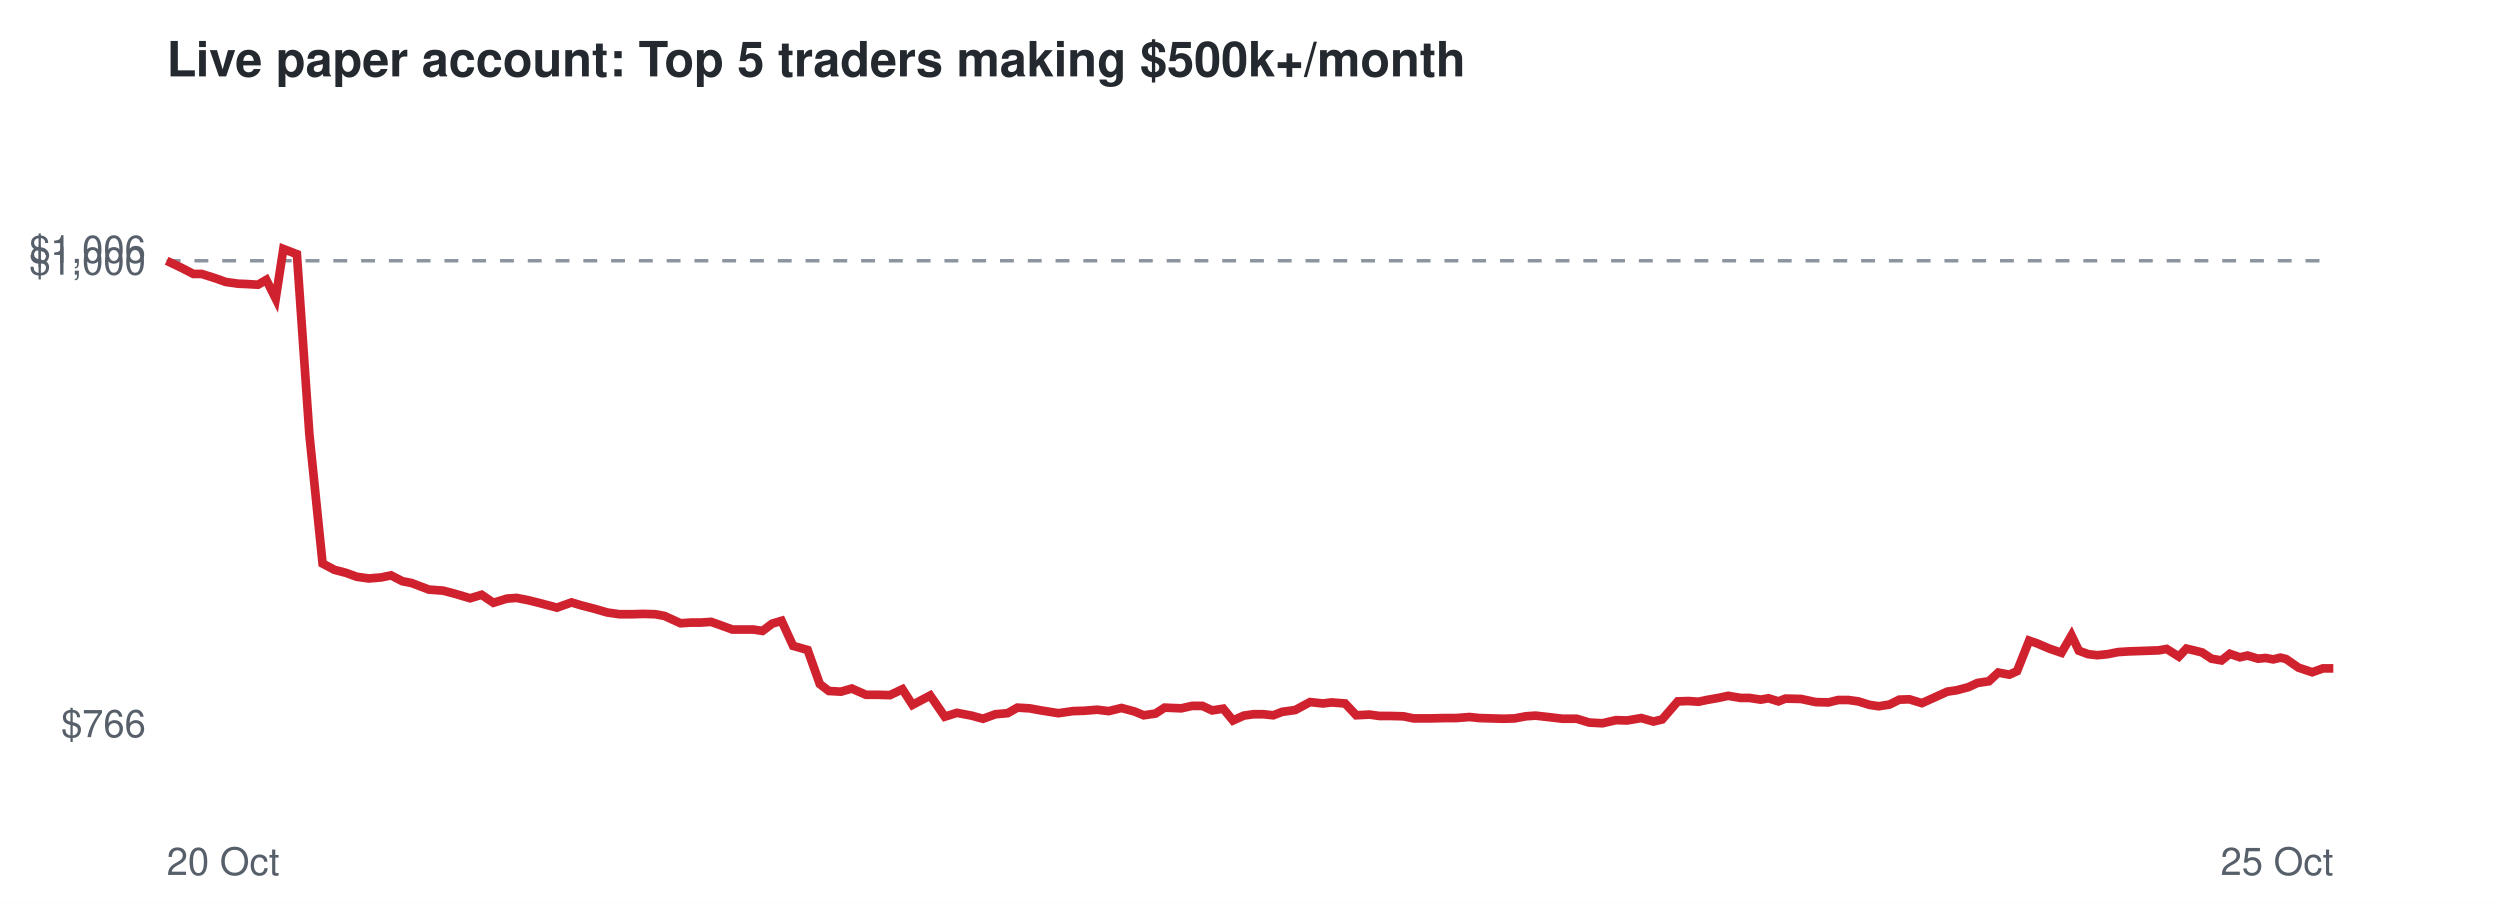
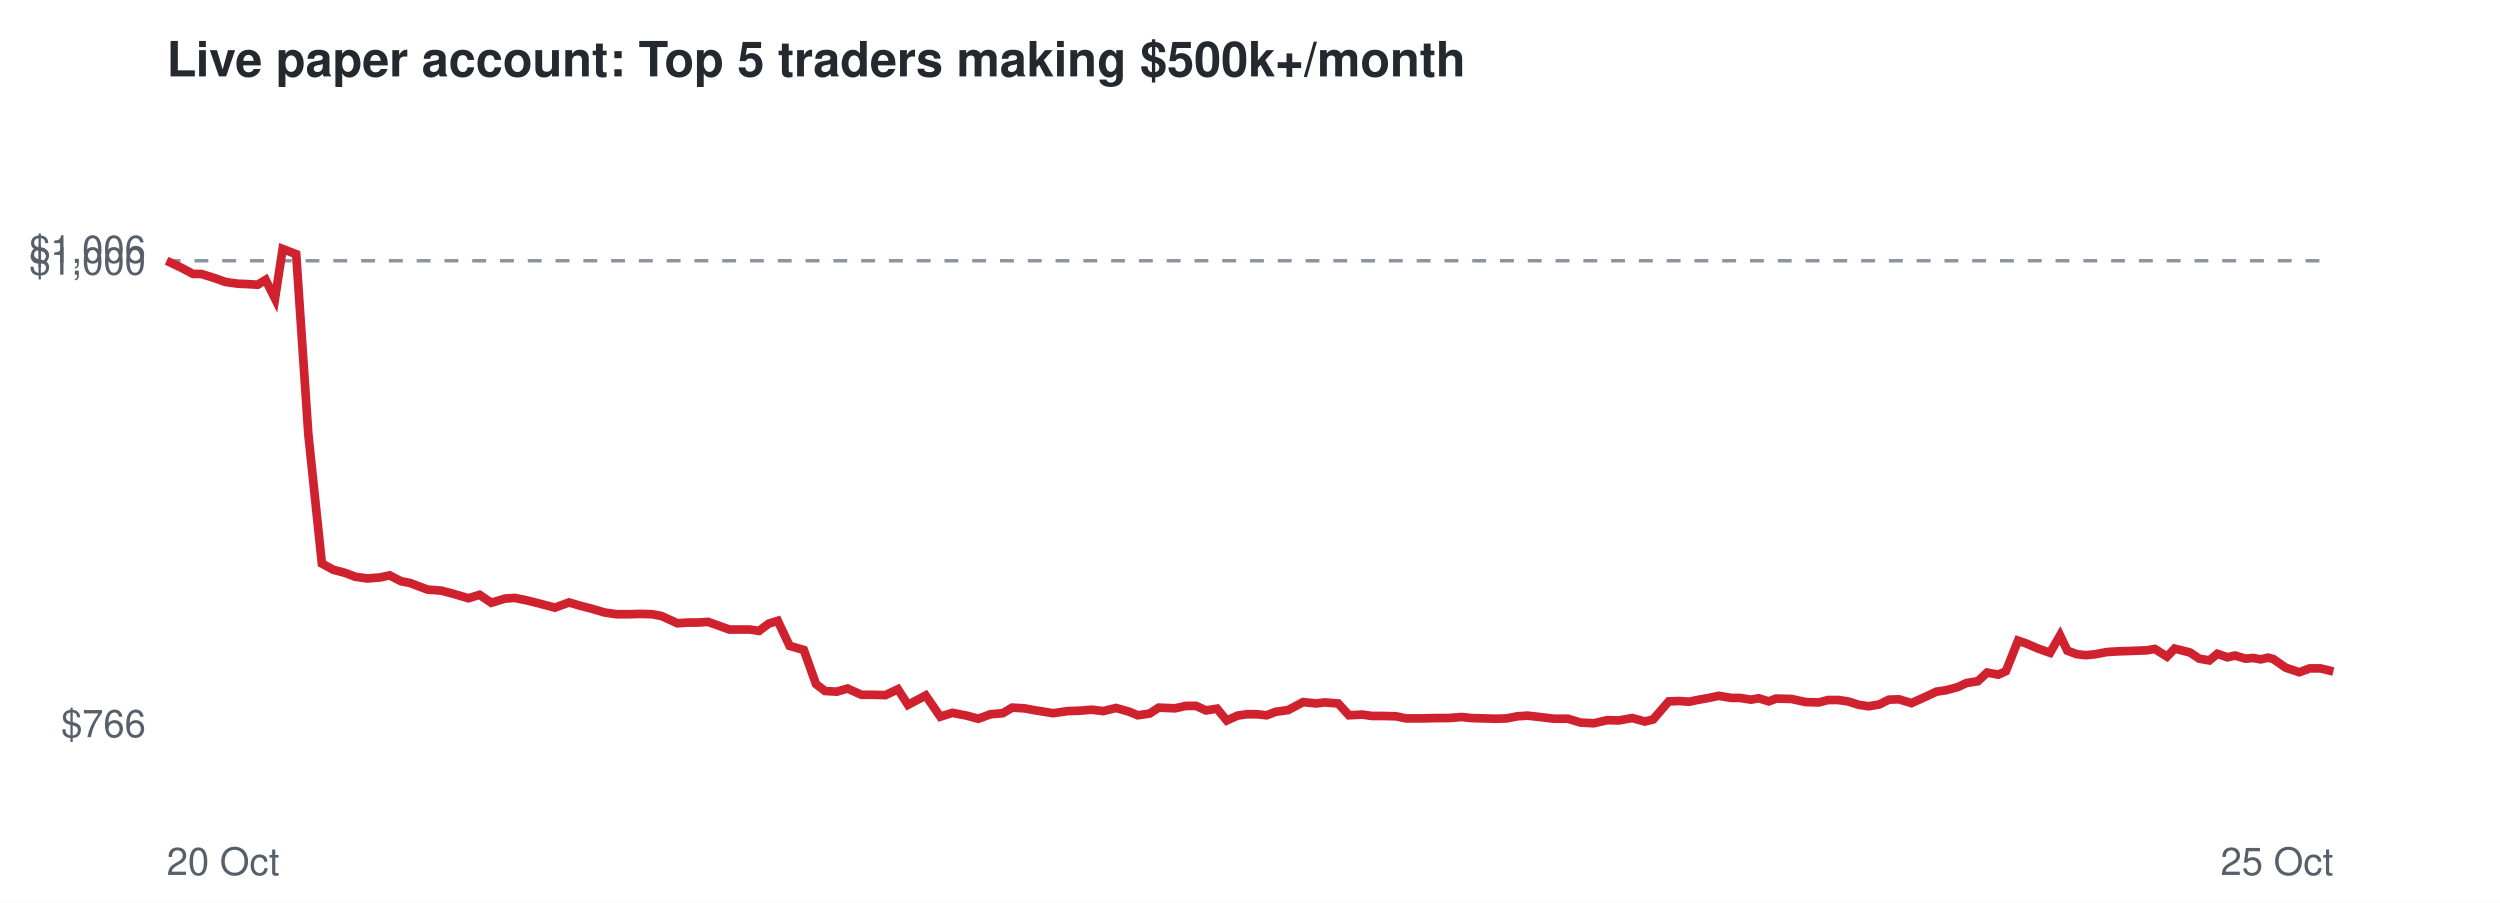
<svg xmlns="http://www.w3.org/2000/svg" viewBox="0 0 720 260" font-family="Helvetica,Arial,sans-serif">
  <rect width="720" height="260" fill="#ffffff" />
  <text x="48" y="22" font-size="14" font-weight="bold" fill="#24292f">Live paper account: Top 5 traders making $500k+/month</text>
  <line x1="48" x2="672" y1="75.1" y2="75.1" stroke="#8c959f" stroke-dasharray="4 4" />
  <text x="42" y="212.3" font-size="11" text-anchor="end" fill="#57606a">$766</text>
  <text x="42" y="79.1" font-size="11" text-anchor="end" fill="#57606a">$1,000</text>
  <text x="42" y="75.7" font-size="11" text-anchor="end" fill="#57606a">$1,006</text>
  <text x="48" y="252" font-size="11" fill="#57606a">20 Oct</text>
  <text x="672" y="252" font-size="11" text-anchor="end" fill="#57606a">25 Oct</text>
-   <polyline points="48.0,75.1 52.2,77.1 55.7,78.9 58.1,78.9 61.9,80.1 65.0,81.2 68.5,81.7 71.0,81.8 74.3,82.0 76.7,80.6 79.4,86.0 81.6,71.7 85.5,73.2 89.1,125.1 92.9,162.3 96.3,164.1 99.7,165.0 102.7,166.1 106.2,166.6 109.8,166.3 112.6,165.7 115.9,167.4 118.5,167.9 123.5,169.8 127.6,170.1 131.0,171.0 135.4,172.3 138.7,171.3 142.1,173.6 146.0,172.4 148.8,172.2 152.3,172.9 155.5,173.7 160.4,175.0 164.6,173.5 167.6,174.4 171.1,175.3 174.9,176.4 178.4,176.9 182.1,176.9 185.2,176.8 188.7,176.9 191.4,177.4 196.0,179.5 199.0,179.3 201.8,179.3 204.8,179.1 207.9,180.2 210.9,181.3 214.0,181.3 216.9,181.3 219.6,181.7 222.4,179.6 225.1,178.8 228.4,186.0 232.6,187.2 236.1,197.0 238.7,199.0 242.2,199.2 245.3,198.3 249.4,200.1 252.7,200.1 256.3,200.2 259.9,198.5 262.8,203.0 267.9,200.3 272.1,206.4 275.6,205.3 279.8,206.1 283.1,207.0 286.7,205.7 290.2,205.4 293.0,203.8 296.5,204.0 299.8,204.6 304.8,205.4 309.0,204.8 312.2,204.7 316.0,204.4 319.3,204.8 323.0,203.9 326.7,204.9 329.4,206.0 332.8,205.5 335.4,203.8 340.2,204.0 343.3,203.3 346.3,203.3 349.1,204.6 352.3,204.1 355.1,207.5 358.2,206.1 361.0,205.7 363.8,205.7 366.7,206.0 369.3,205.0 373.0,204.5 377.3,202.2 381.0,202.6 383.5,202.3 387.4,202.6 390.6,206.0 394.4,205.8 397.3,206.2 400.5,206.2 404.2,206.3 407.1,206.9 412.0,206.9 416.1,206.8 419.4,206.8 423.2,206.5 426.1,206.8 429.5,206.9 433.0,207.0 436.2,206.9 439.4,206.3 442.2,206.1 445.8,206.5 450.0,207.0 454.1,207.0 457.7,208.1 461.5,208.3 465.4,207.4 468.6,207.5 472.7,206.8 476.2,207.8 478.7,207.2 483.2,202.0 486.3,201.9 489.2,202.1 491.5,201.6 494.9,201.0 497.7,200.4 501.3,201.0 503.8,201.0 507.1,201.5 509.3,201.1 512.2,202.0 514.2,201.2 518.7,201.3 522.9,202.2 526.6,202.3 529.4,201.6 532.3,201.6 535.2,202.0 538.4,203.0 541.1,203.4 544.2,202.9 547.0,201.5 549.9,201.4 553.5,202.5 557.5,200.7 560.8,199.2 563.5,198.8 566.9,197.9 569.5,196.7 572.8,196.2 575.5,193.7 578.7,194.3 580.9,193.3 584.4,184.5 586.7,185.3 590.2,186.8 593.7,188.0 596.6,183.0 598.7,187.4 601.4,188.4 604.0,188.7 607.0,188.4 610.0,187.8 613.1,187.6 616.1,187.5 618.9,187.4 621.7,187.3 624.0,186.9 627.5,189.1 629.7,186.8 632.2,187.4 634.2,187.9 636.9,189.7 639.8,190.2 642.2,188.3 645.1,189.3 647.3,188.8 650.3,189.7 652.5,189.5 654.7,189.9 656.8,189.4 658.4,189.8 662.0,192.3 665.9,193.6 669.0,192.5 672.0,192.5" fill="none" stroke="#cf222e" stroke-width="2.5" />
+   <polyline points="48.0,75.1 52.2,77.1 55.6,78.9 58.0,78.9 61.8,80.1 64.9,81.2 68.4,81.7 70.9,81.8 74.2,82.0 76.5,80.6 79.2,86.0 81.4,71.7 85.3,73.2 88.8,125.1 92.7,162.3 96.0,164.1 99.4,165.0 102.3,166.1 105.8,166.6 109.5,166.3 112.2,165.7 115.5,167.4 118.1,167.9 123.1,169.8 127.1,170.1 130.5,171.0 134.9,172.3 138.1,171.3 141.5,173.6 145.4,172.4 148.2,172.2 151.7,172.9 154.9,173.7 159.8,175.0 163.9,173.5 166.9,174.4 170.4,175.3 174.1,176.4 177.6,176.9 181.3,176.9 184.4,176.8 187.8,176.9 190.5,177.4 195.1,179.5 198.1,179.3 200.9,179.3 203.9,179.1 207.0,180.2 210.0,181.3 213.0,181.3 215.9,181.3 218.6,181.7 221.4,179.6 224.0,178.8 227.4,186.0 231.5,187.2 235.0,197.0 237.6,199.0 241.0,199.2 244.1,198.3 248.1,200.1 251.5,200.1 255.0,200.2 258.6,198.5 261.5,203.0 266.6,200.3 270.8,206.4 274.3,205.3 278.4,206.1 281.7,207.0 285.3,205.7 288.8,205.4 291.5,203.8 295.0,204.0 298.3,204.6 303.3,205.4 307.5,204.8 310.6,204.7 314.4,204.4 317.7,204.8 321.4,203.9 325.0,204.9 327.7,206.0 331.1,205.5 333.7,203.8 338.4,204.0 341.5,203.3 344.5,203.3 347.3,204.6 350.5,204.1 353.3,207.5 356.4,206.1 359.1,205.7 361.9,205.7 364.8,206.0 367.4,205.0 371.0,204.5 375.3,202.2 379.0,202.6 381.5,202.3 385.4,202.6 388.5,206.0 392.3,205.8 395.2,206.2 398.4,206.2 402.1,206.3 404.9,206.9 409.8,206.9 413.8,206.8 417.2,206.8 420.9,206.5 423.8,206.8 427.3,206.9 430.7,207.0 433.9,206.9 437.0,206.3 439.9,206.1 443.4,206.5 447.6,207.0 451.6,207.0 455.2,208.1 459.0,208.3 462.9,207.4 466.1,207.5 470.1,206.8 473.7,207.8 476.1,207.2 480.6,202.0 483.7,201.9 486.5,202.1 488.8,201.6 492.2,201.0 495.0,200.4 498.6,201.0 501.1,201.0 504.3,201.5 506.5,201.1 509.4,202.0 511.5,201.2 515.9,201.3 520.1,202.2 523.8,202.3 526.5,201.6 529.4,201.6 532.2,202.0 535.4,203.0 538.2,203.4 541.2,202.9 544.0,201.5 546.9,201.4 550.5,202.5 554.5,200.7 557.7,199.2 560.4,198.8 563.8,197.9 566.4,196.7 569.6,196.2 572.3,193.7 575.5,194.3 577.7,193.3 581.2,184.5 583.5,185.3 587.0,186.8 590.4,188.0 593.3,183.0 595.4,187.4 598.1,188.4 600.7,188.7 603.6,188.4 606.7,187.8 609.7,187.6 612.7,187.5 615.5,187.4 618.2,187.3 620.6,186.9 624.1,189.1 626.3,186.8 628.7,187.4 630.7,187.9 633.4,189.7 636.3,190.2 638.6,188.3 641.5,189.3 643.7,188.8 646.7,189.7 648.9,189.5 651.1,189.9 653.2,189.4 654.7,189.8 658.3,192.3 662.2,193.6 665.2,192.5 668.3,192.5 672.0,193.4" fill="none" stroke="#cf222e" stroke-width="2.5" />
</svg>
